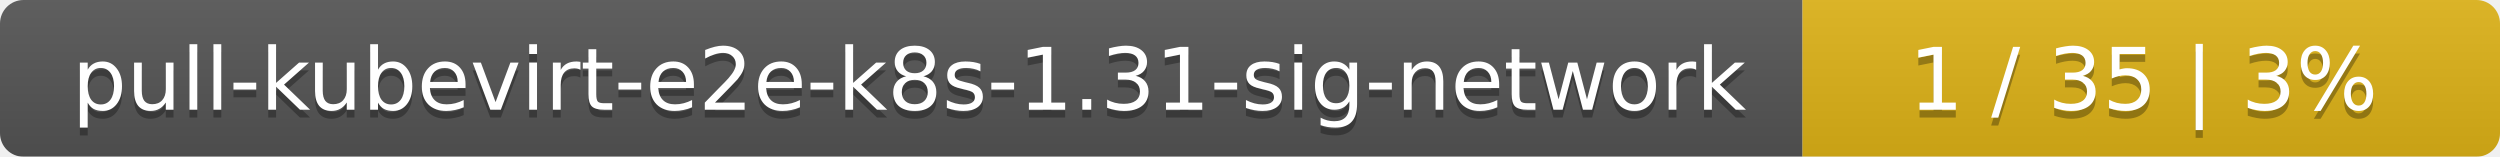
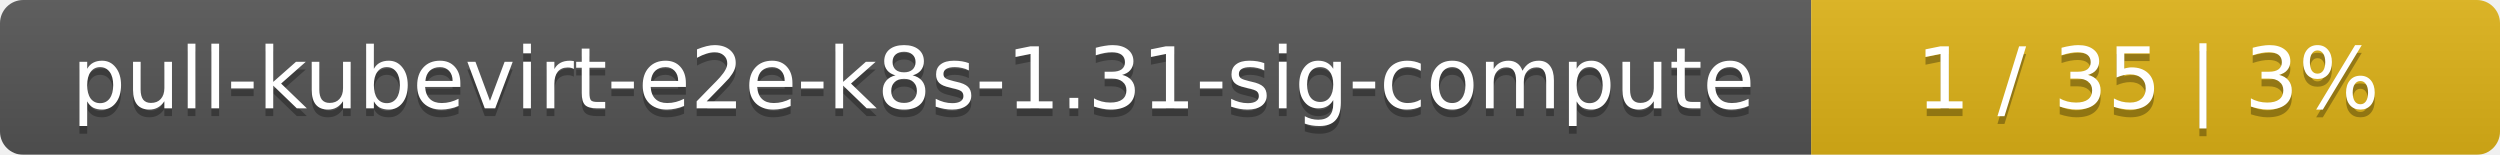
- <svg xmlns="http://www.w3.org/2000/svg" width="319" height="20">
+ <svg xmlns="http://www.w3.org/2000/svg" width="323" height="20">
  <linearGradient id="smooth" x2="0" y2="100%">
    <stop offset="0" stop-color="#bbb" stop-opacity=".1" />
    <stop offset="1" stop-opacity=".1" />
  </linearGradient>
  <mask id="round">
-     <rect width="319" height="20" rx="3" fill="#fff" />
+     <rect width="323" height="20" rx="3" fill="#fff" />
  </mask>
  <g mask="url(#round)">
-     <rect width="230" height="20" fill="#555" />
-     <rect x="230" width="89" height="20" fill="#dfb317" />
-     <rect width="319" height="20" fill="url(#smooth)" />
+     <rect width="234" height="20" fill="#555" />
+     <rect x="234" width="89" height="20" fill="#dfb317" />
+     <rect width="323" height="20" fill="url(#smooth)" />
  </g>
  <g fill="#fff" text-anchor="middle" font-family="DejaVu Sans,Verdana,Geneva,sans-serif" font-size="11">
-     <text x="116" y="15" fill="#010101" fill-opacity=".3">pull-kubevirt-e2e-k8s-1.31-sig-network</text>
-     <text x="116" y="14">pull-kubevirt-e2e-k8s-1.31-sig-network</text>
-     <text x="273.5" y="15" fill="#010101" fill-opacity=".3">1 / 35    |    3%</text>
-     <text x="273.5" y="14">1 / 35    |    3%</text>
+     <text x="118" y="15" fill="#010101" fill-opacity=".3">pull-kubevirt-e2e-k8s-1.31-sig-compute</text>
+     <text x="118" y="14">pull-kubevirt-e2e-k8s-1.31-sig-compute</text>
+     <text x="277.5" y="15" fill="#010101" fill-opacity=".3">1 / 35    |    3%</text>
+     <text x="277.5" y="14">1 / 35    |    3%</text>
  </g>
</svg>
